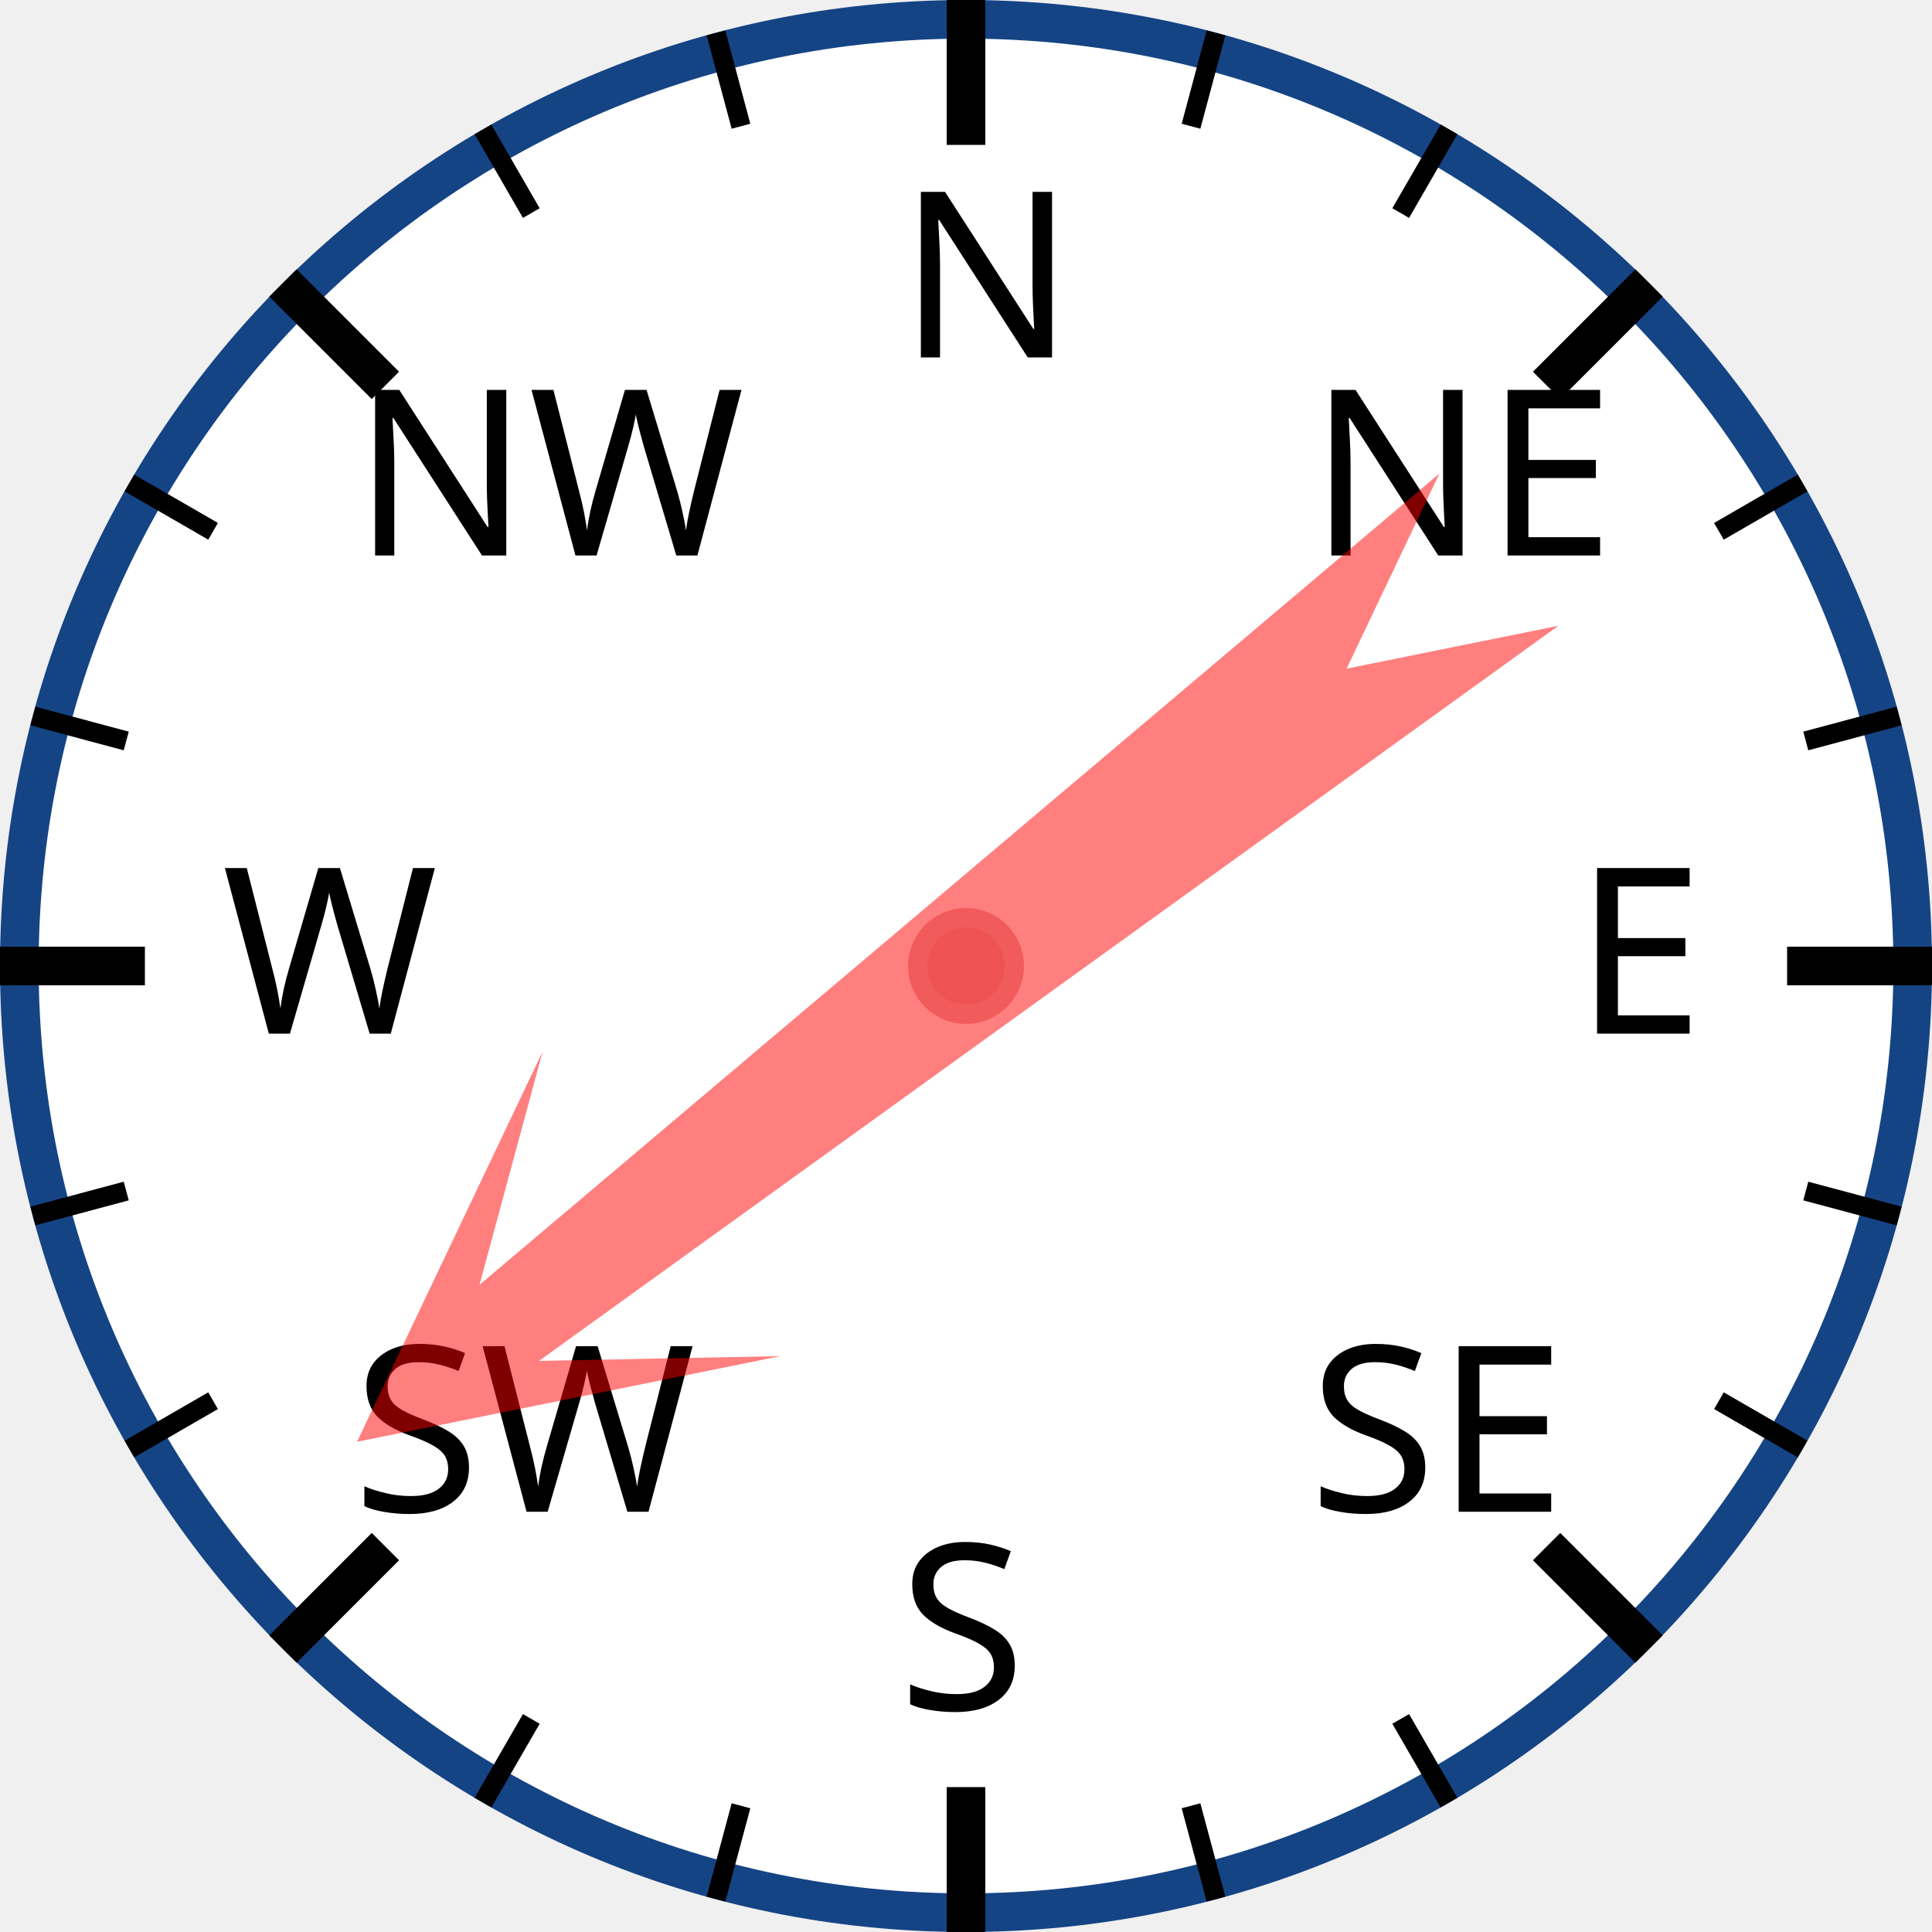
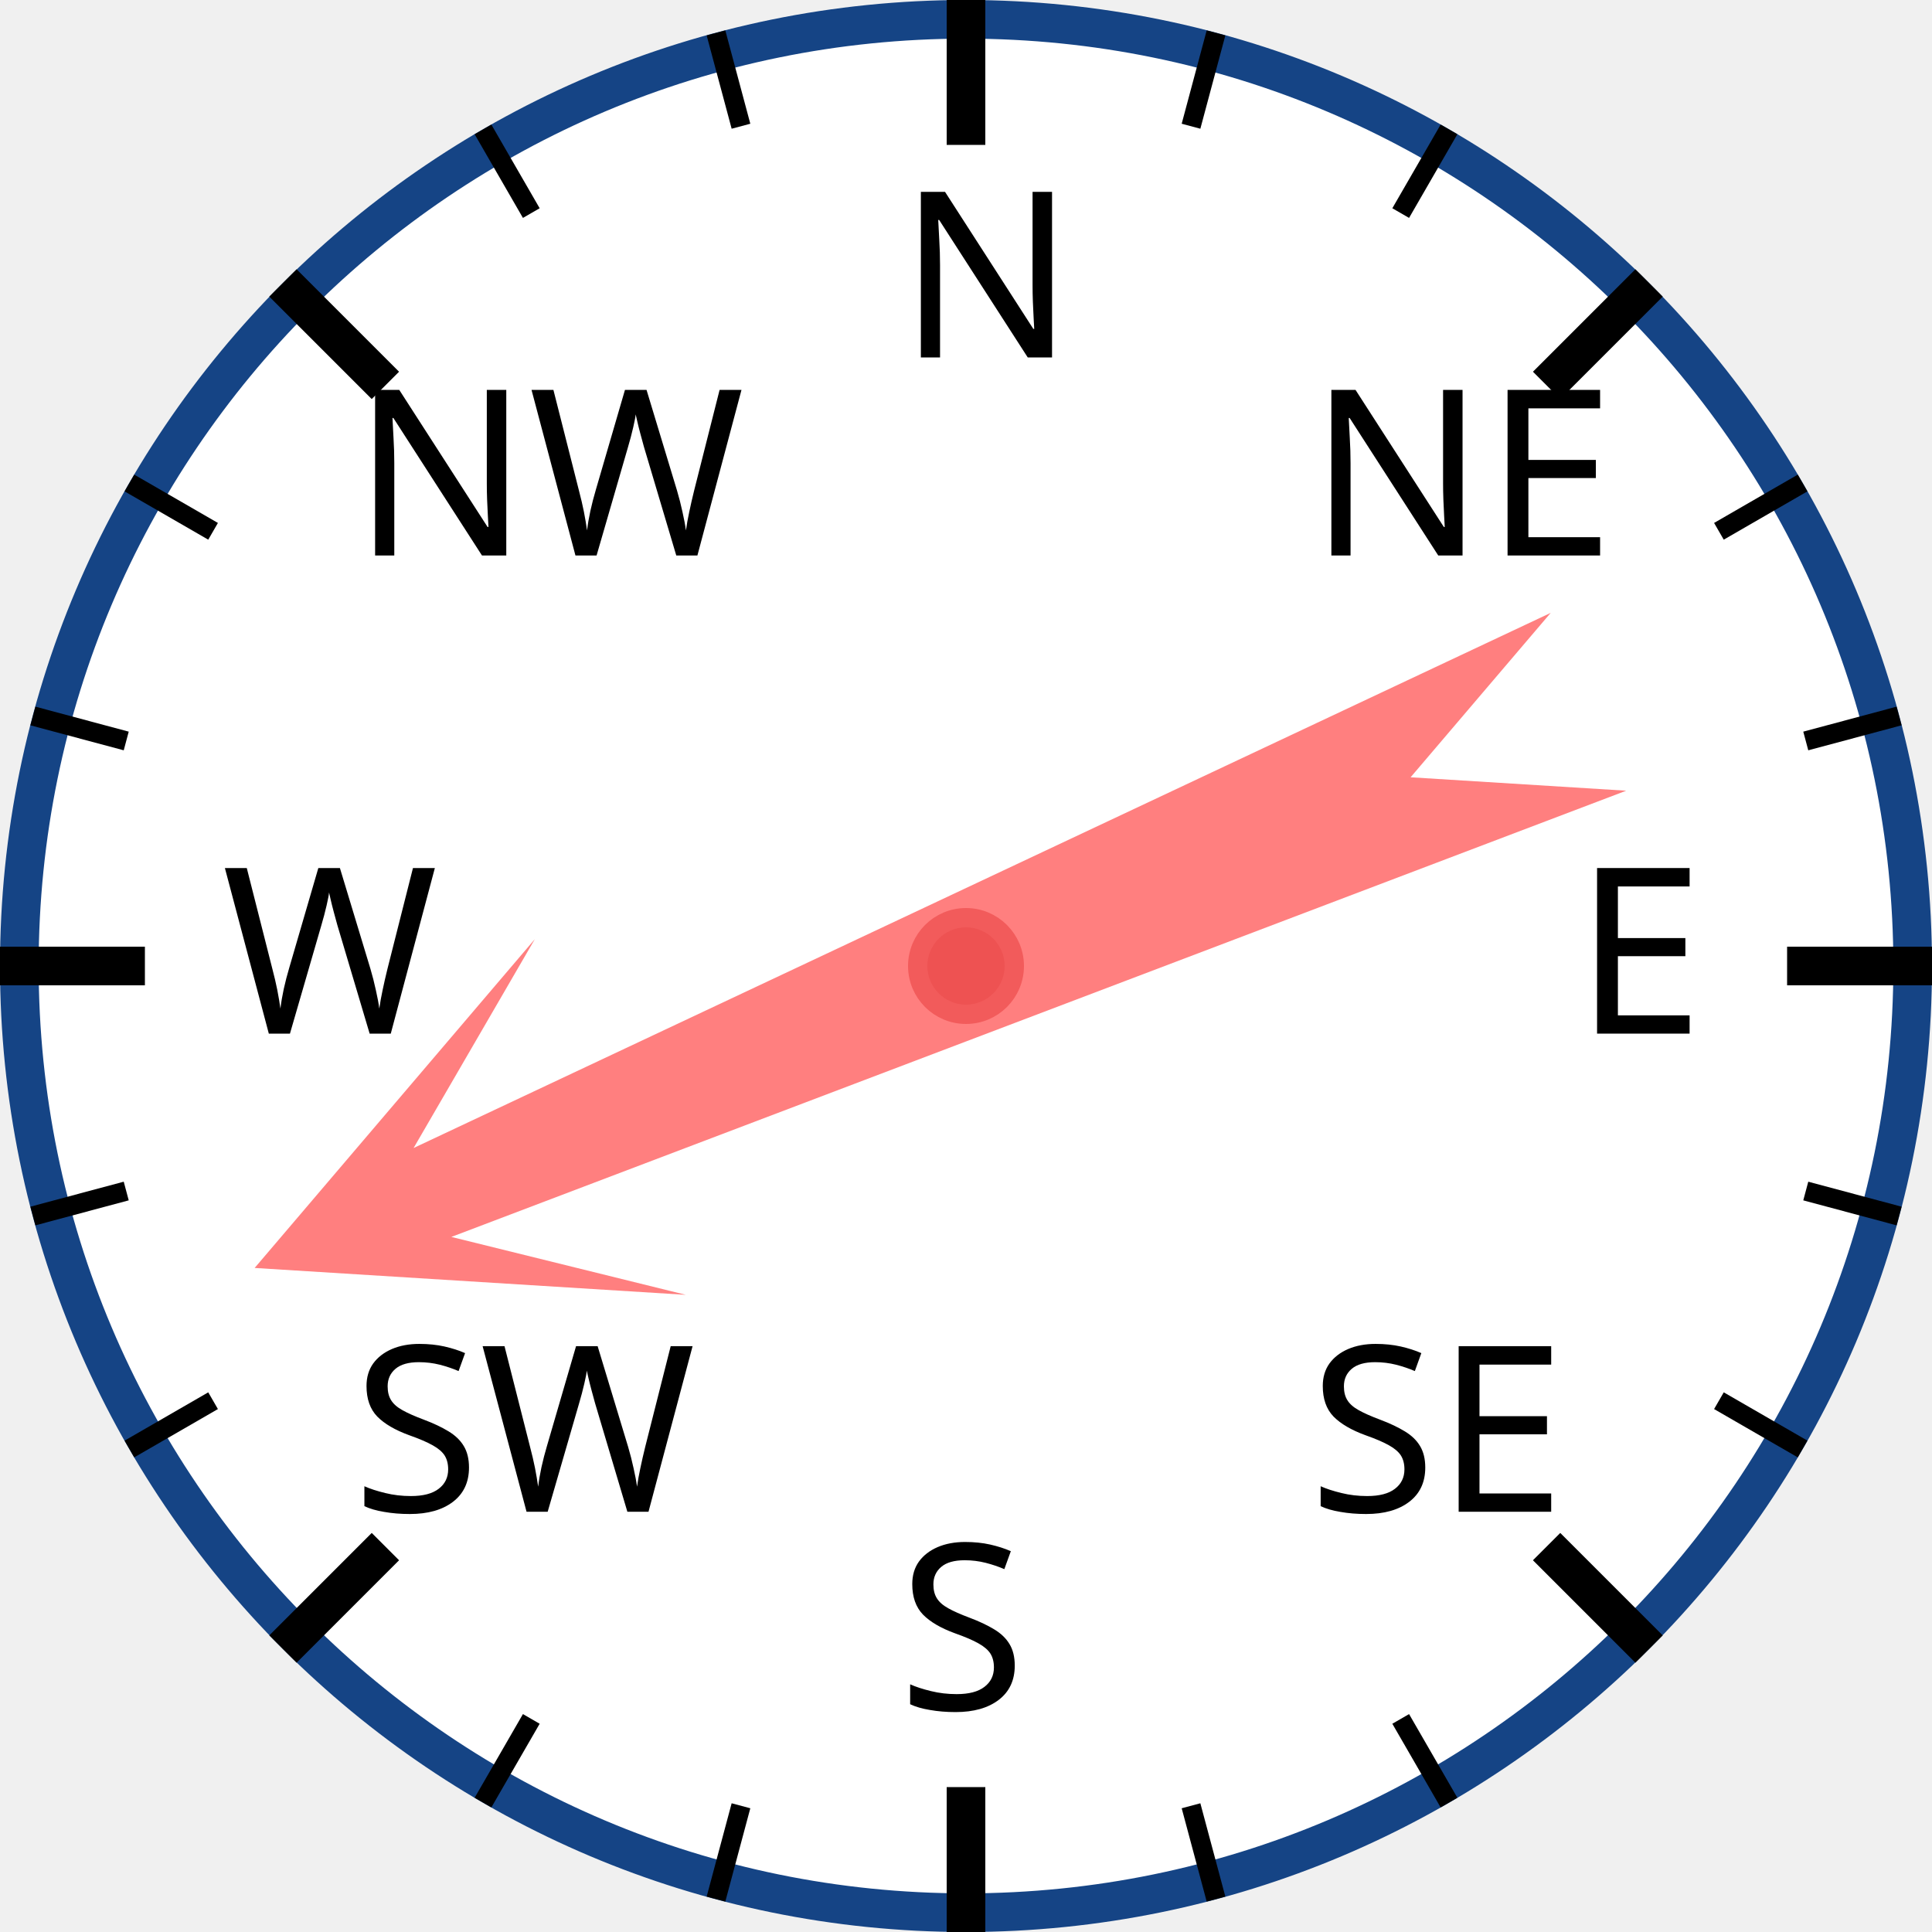
<svg xmlns="http://www.w3.org/2000/svg" width="120px" height="120px" viewBox="0 0 200 200">
  <circle cx="100" cy="100" r="98" style="fill: white; stroke: #154485; stroke-width: 4;" />
  <text x="93.0" y="37.0" style="font-family: sans-serif; font-size: 18pt;">N</text>
  <line x1="100.0" y1="0.0" x2="100.0" y2="15.0" style="stroke: black; stroke-width: 4;" />
  <line x1="74.118" y1="3.407" x2="76.706" y2="13.067" style="stroke: black; stroke-width: 2;" />
  <line x1="50" y1="13.397" x2="55" y2="22.058" style="stroke: black; stroke-width: 2;" />
  <text x="36.503" y="57.503" style="font-family: sans-serif; font-size: 18pt;">NW</text>
  <line x1="29.289" y1="29.289" x2="39.896" y2="39.896" style="stroke: black; stroke-width: 4;" />
  <line x1="13.397" y1="50" x2="22.058" y2="55" style="stroke: black; stroke-width: 2;" />
  <line x1="3.407" y1="74.118" x2="13.067" y2="76.706" style="stroke: black; stroke-width: 2;" />
  <text x="23.0" y="107.0" style="font-family: sans-serif; font-size: 18pt;">W</text>
  <line x1="0.0" y1="100.0" x2="15.0" y2="100.0" style="stroke: black; stroke-width: 4;" />
  <line x1="3.407" y1="125.882" x2="13.067" y2="123.294" style="stroke: black; stroke-width: 2;" />
  <line x1="13.397" y1="150" x2="22.058" y2="145" style="stroke: black; stroke-width: 2;" />
  <text x="36.503" y="156.497" style="font-family: sans-serif; font-size: 18pt;">SW</text>
  <line x1="29.289" y1="170.711" x2="39.896" y2="160.104" style="stroke: black; stroke-width: 4;" />
  <line x1="50" y1="186.603" x2="55" y2="177.942" style="stroke: black; stroke-width: 2;" />
  <line x1="74.118" y1="196.593" x2="76.706" y2="186.933" style="stroke: black; stroke-width: 2;" />
  <text x="93" y="177.0" style="font-family: sans-serif; font-size: 18pt;">S</text>
  <line x1="100" y1="200.0" x2="100" y2="185.0" style="stroke: black; stroke-width: 4;" />
  <line x1="125.882" y1="196.593" x2="123.294" y2="186.933" style="stroke: black; stroke-width: 2;" />
  <line x1="150.0" y1="186.603" x2="145.0" y2="177.942" style="stroke: black; stroke-width: 2;" />
  <text x="135.497" y="156.497" style="font-family: sans-serif; font-size: 18pt;">SE</text>
  <line x1="170.711" y1="170.711" x2="160.104" y2="160.104" style="stroke: black; stroke-width: 4;" />
  <line x1="186.603" y1="150" x2="177.942" y2="145" style="stroke: black; stroke-width: 2;" />
  <line x1="196.593" y1="125.882" x2="186.933" y2="123.294" style="stroke: black; stroke-width: 2;" />
  <text x="163.0" y="107" style="font-family: sans-serif; font-size: 18pt;">E</text>
  <line x1="200.0" y1="100" x2="185.0" y2="100" style="stroke: black; stroke-width: 4;" />
  <line x1="196.593" y1="74.118" x2="186.933" y2="76.706" style="stroke: black; stroke-width: 2;" />
  <line x1="186.603" y1="50" x2="177.942" y2="55" style="stroke: black; stroke-width: 2;" />
  <text x="135.497" y="57.503" style="font-family: sans-serif; font-size: 18pt;">NE</text>
  <line x1="170.711" y1="29.289" x2="160.104" y2="39.896" style="stroke: black; stroke-width: 4;" />
  <line x1="150" y1="13.397" x2="145" y2="22.058" style="stroke: black; stroke-width: 2;" />
  <line x1="125.882" y1="3.407" x2="123.294" y2="13.067" style="stroke: black; stroke-width: 2;" />
-   <polygon points="100 20 120 60 105 40 110 170 100 150 90 170 95 40 80 60" style="fill: red; fill-opacity: 0.5;" transform="rotate(232,100,100)" />
+   <polygon points="100 20 120 60 105 40 110 170 100 150 90 170 95 40 80 60" style="fill: red; fill-opacity: 0.5;" transform="rotate(247,100,100)" />
  <circle cx="100" cy="100" r="5" style="fill: #EE5252; stroke: #F25B5B; stroke-width: 2;" />
</svg>
